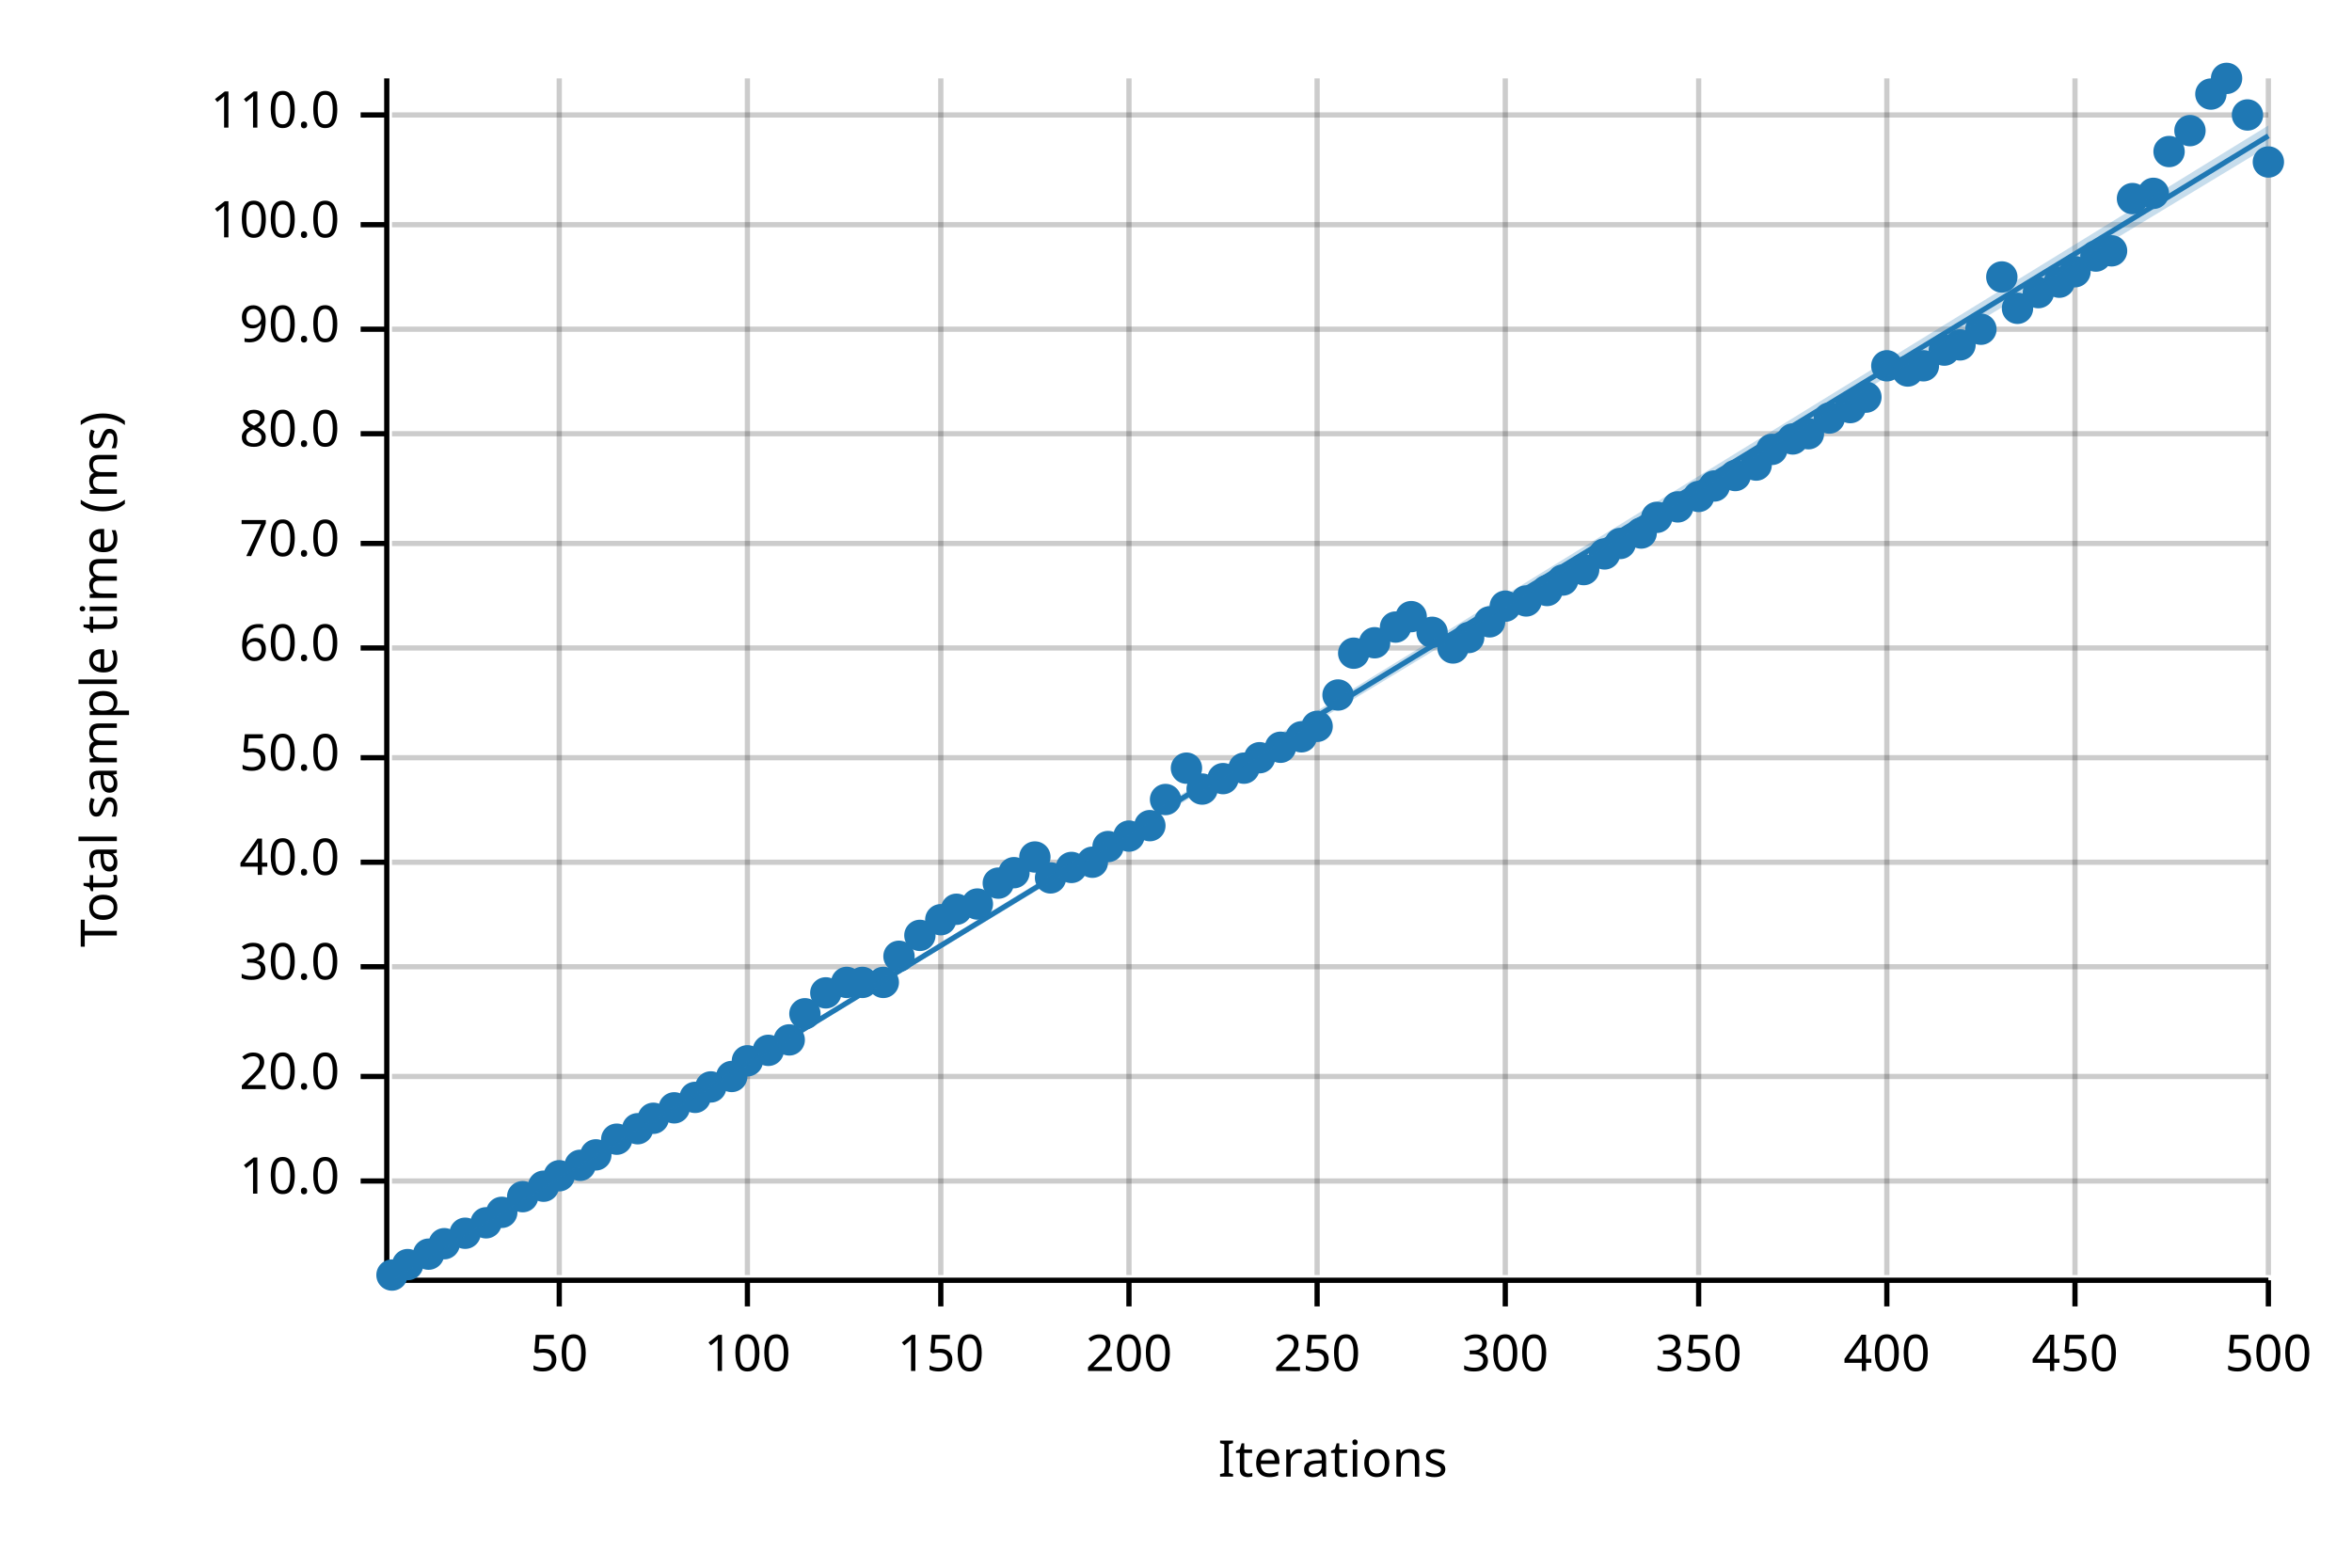
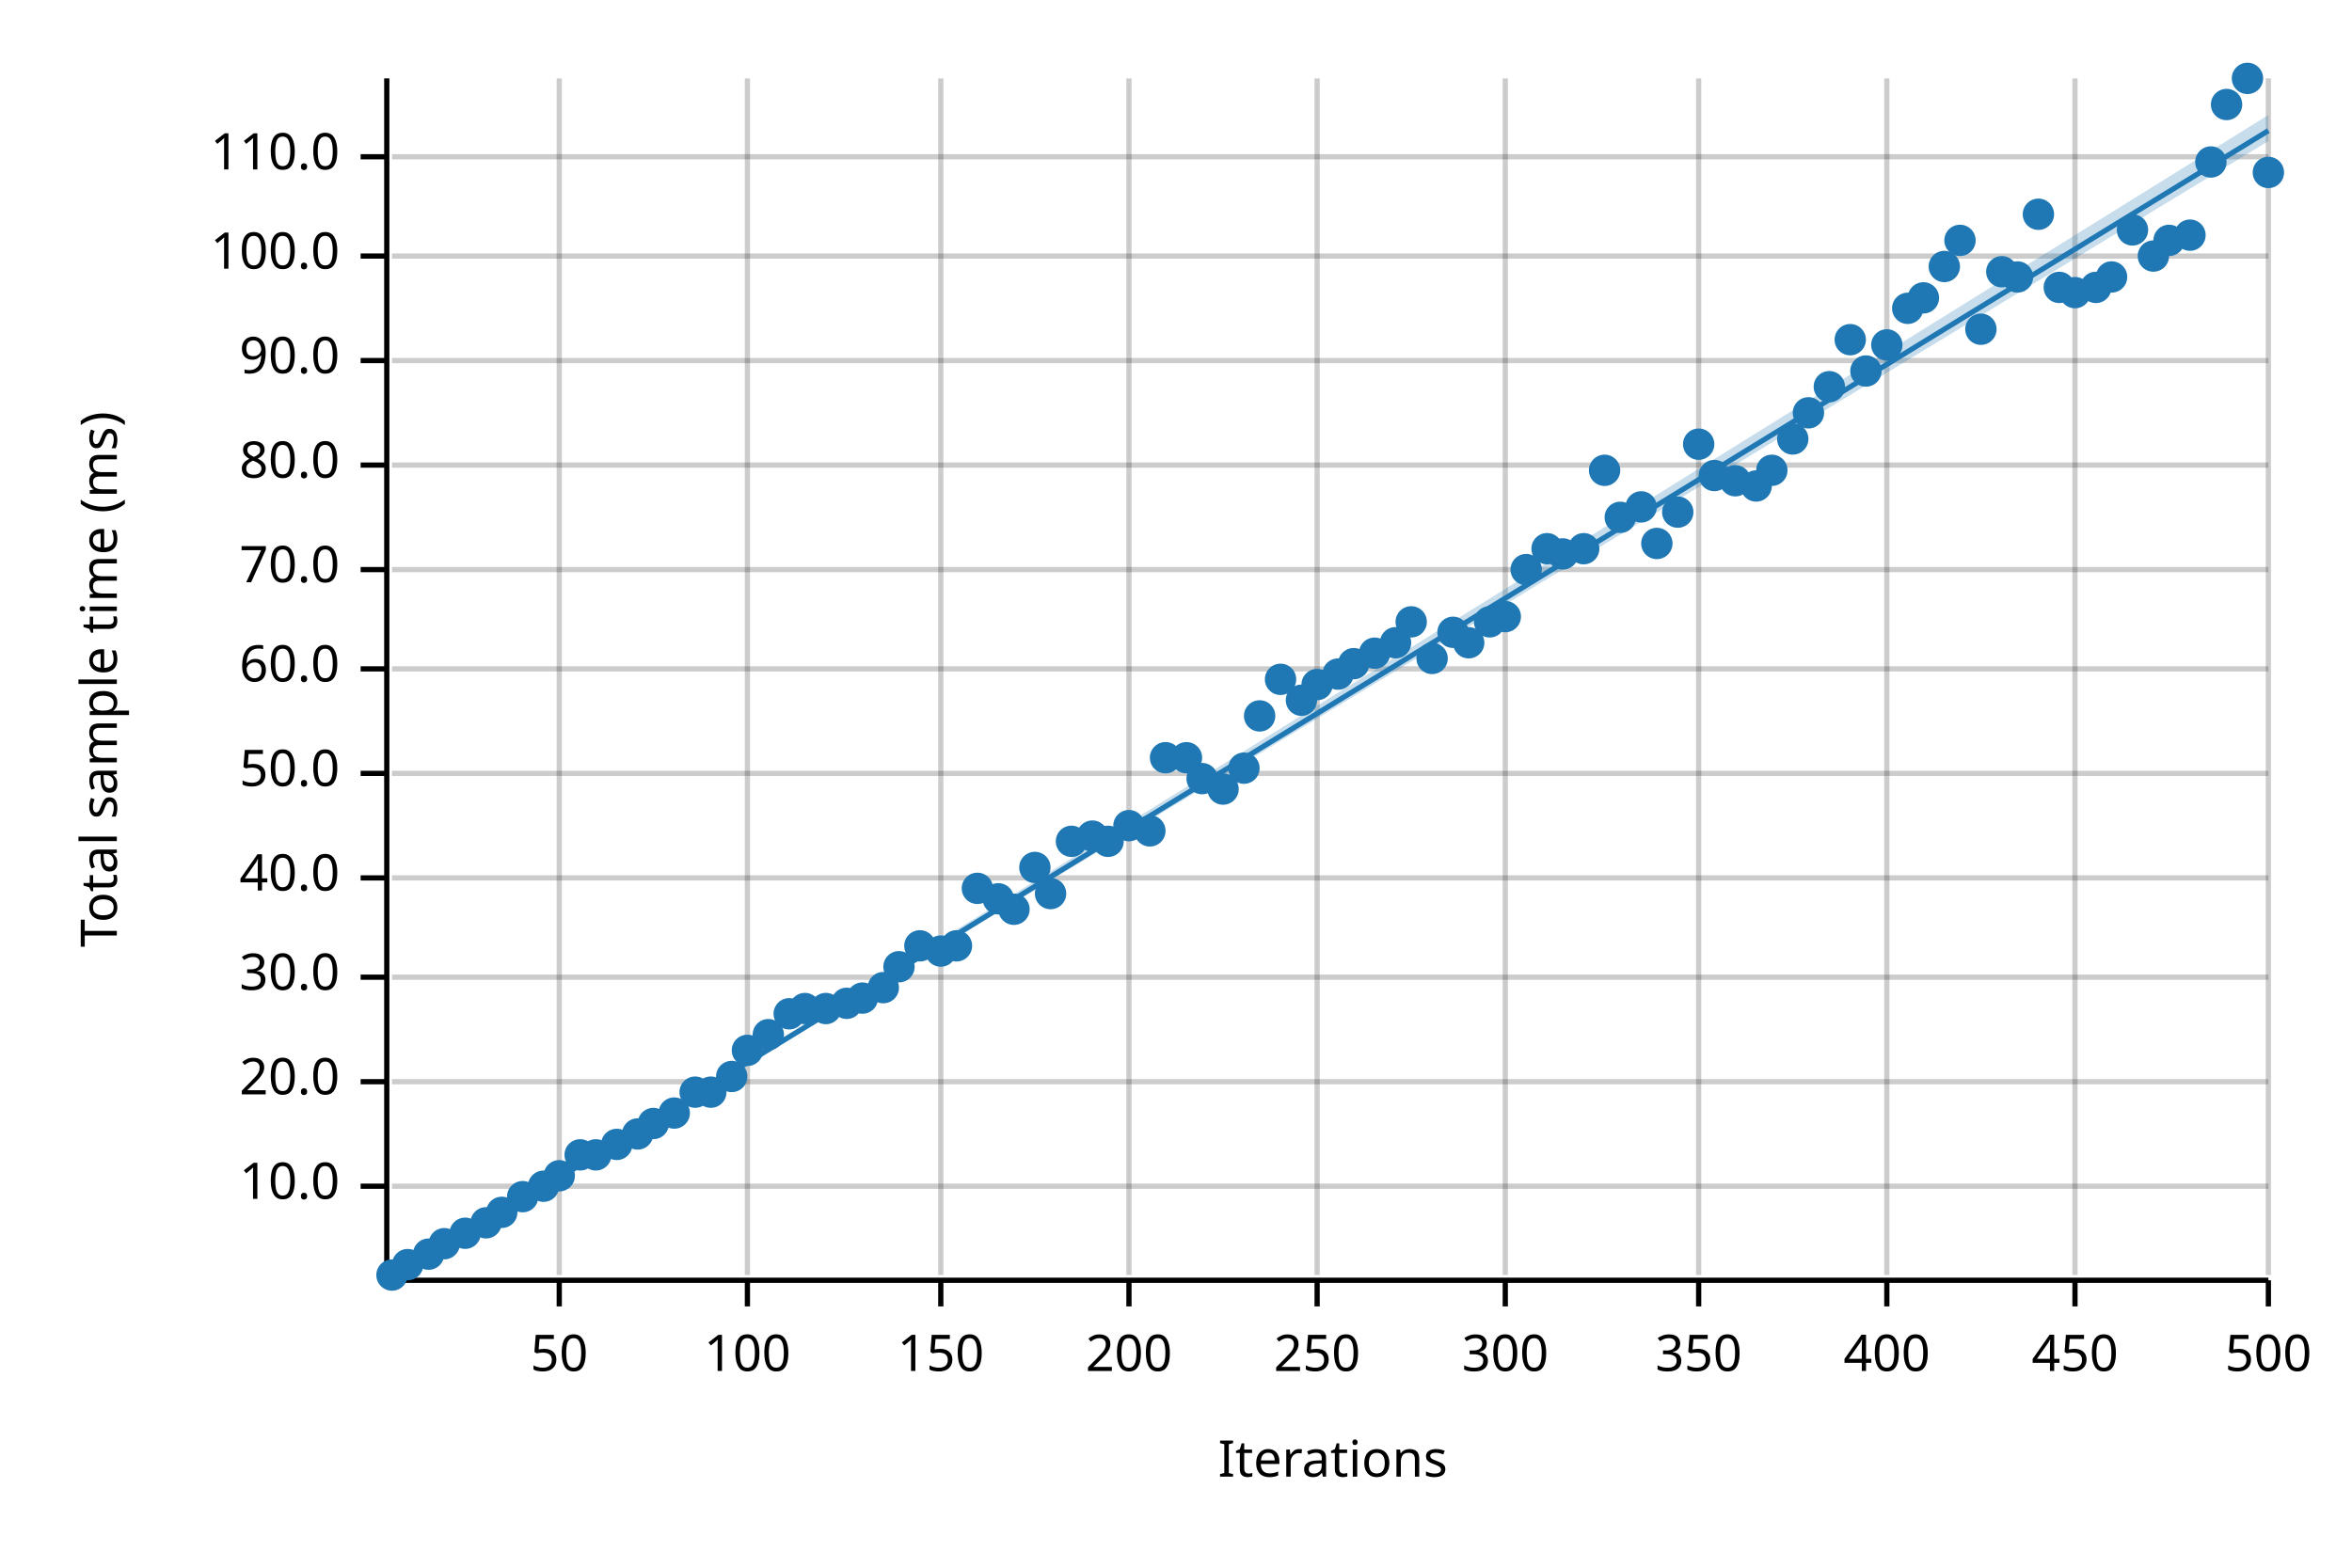
<svg xmlns="http://www.w3.org/2000/svg" width="450" height="300" viewBox="0 0 450 300">
  <text x="15" y="130" dy="0.76em" text-anchor="middle" font-family="sans-serif" font-size="9.677" opacity="1" fill="#000000" transform="rotate(270, 15, 130)">
Total sample time (ms)
</text>
  <text x="255" y="285" dy="-0.5ex" text-anchor="middle" font-family="sans-serif" font-size="9.677" opacity="1" fill="#000000">
Iterations
</text>
  <line opacity="0.2" stroke="#000000" stroke-width="1" x1="107" y1="244" x2="107" y2="15" />
  <line opacity="0.2" stroke="#000000" stroke-width="1" x1="143" y1="244" x2="143" y2="15" />
  <line opacity="0.2" stroke="#000000" stroke-width="1" x1="180" y1="244" x2="180" y2="15" />
  <line opacity="0.2" stroke="#000000" stroke-width="1" x1="216" y1="244" x2="216" y2="15" />
  <line opacity="0.2" stroke="#000000" stroke-width="1" x1="252" y1="244" x2="252" y2="15" />
  <line opacity="0.2" stroke="#000000" stroke-width="1" x1="288" y1="244" x2="288" y2="15" />
  <line opacity="0.2" stroke="#000000" stroke-width="1" x1="325" y1="244" x2="325" y2="15" />
  <line opacity="0.2" stroke="#000000" stroke-width="1" x1="361" y1="244" x2="361" y2="15" />
  <line opacity="0.2" stroke="#000000" stroke-width="1" x1="397" y1="244" x2="397" y2="15" />
  <line opacity="0.2" stroke="#000000" stroke-width="1" x1="434" y1="244" x2="434" y2="15" />
-   <line opacity="0.2" stroke="#000000" stroke-width="1" x1="75" y1="226" x2="434" y2="226" />
-   <line opacity="0.2" stroke="#000000" stroke-width="1" x1="75" y1="206" x2="434" y2="206" />
-   <line opacity="0.2" stroke="#000000" stroke-width="1" x1="75" y1="185" x2="434" y2="185" />
-   <line opacity="0.2" stroke="#000000" stroke-width="1" x1="75" y1="165" x2="434" y2="165" />
-   <line opacity="0.2" stroke="#000000" stroke-width="1" x1="75" y1="145" x2="434" y2="145" />
-   <line opacity="0.2" stroke="#000000" stroke-width="1" x1="75" y1="124" x2="434" y2="124" />
-   <line opacity="0.2" stroke="#000000" stroke-width="1" x1="75" y1="104" x2="434" y2="104" />
-   <line opacity="0.2" stroke="#000000" stroke-width="1" x1="75" y1="83" x2="434" y2="83" />
-   <line opacity="0.2" stroke="#000000" stroke-width="1" x1="75" y1="63" x2="434" y2="63" />
-   <line opacity="0.2" stroke="#000000" stroke-width="1" x1="75" y1="43" x2="434" y2="43" />
-   <line opacity="0.2" stroke="#000000" stroke-width="1" x1="75" y1="22" x2="434" y2="22" />
+   <line opacity="0.2" stroke="#000000" stroke-width="1" x1="75" y1="227" x2="434" y2="227" />
+   <line opacity="0.2" stroke="#000000" stroke-width="1" x1="75" y1="207" x2="434" y2="207" />
+   <line opacity="0.2" stroke="#000000" stroke-width="1" x1="75" y1="187" x2="434" y2="187" />
+   <line opacity="0.2" stroke="#000000" stroke-width="1" x1="75" y1="168" x2="434" y2="168" />
+   <line opacity="0.2" stroke="#000000" stroke-width="1" x1="75" y1="148" x2="434" y2="148" />
+   <line opacity="0.2" stroke="#000000" stroke-width="1" x1="75" y1="128" x2="434" y2="128" />
+   <line opacity="0.2" stroke="#000000" stroke-width="1" x1="75" y1="109" x2="434" y2="109" />
+   <line opacity="0.2" stroke="#000000" stroke-width="1" x1="75" y1="89" x2="434" y2="89" />
+   <line opacity="0.2" stroke="#000000" stroke-width="1" x1="75" y1="69" x2="434" y2="69" />
+   <line opacity="0.2" stroke="#000000" stroke-width="1" x1="75" y1="49" x2="434" y2="49" />
+   <line opacity="0.2" stroke="#000000" stroke-width="1" x1="75" y1="30" x2="434" y2="30" />
  <polyline fill="none" opacity="1" stroke="#000000" stroke-width="1" points="74,15 74,244 " />
-   <text x="65" y="226" dy="0.5ex" text-anchor="end" font-family="sans-serif" font-size="9.677" opacity="1" fill="#000000">
+   <text x="65" y="227" dy="0.5ex" text-anchor="end" font-family="sans-serif" font-size="9.677" opacity="1" fill="#000000">
10.0
</text>
-   <polyline fill="none" opacity="1" stroke="#000000" stroke-width="1" points="69,226 74,226 " />
-   <text x="65" y="206" dy="0.5ex" text-anchor="end" font-family="sans-serif" font-size="9.677" opacity="1" fill="#000000">
+   <polyline fill="none" opacity="1" stroke="#000000" stroke-width="1" points="69,227 74,227 " />
+   <text x="65" y="207" dy="0.5ex" text-anchor="end" font-family="sans-serif" font-size="9.677" opacity="1" fill="#000000">
20.0
</text>
-   <polyline fill="none" opacity="1" stroke="#000000" stroke-width="1" points="69,206 74,206 " />
-   <text x="65" y="185" dy="0.5ex" text-anchor="end" font-family="sans-serif" font-size="9.677" opacity="1" fill="#000000">
+   <polyline fill="none" opacity="1" stroke="#000000" stroke-width="1" points="69,207 74,207 " />
+   <text x="65" y="187" dy="0.5ex" text-anchor="end" font-family="sans-serif" font-size="9.677" opacity="1" fill="#000000">
30.0
</text>
-   <polyline fill="none" opacity="1" stroke="#000000" stroke-width="1" points="69,185 74,185 " />
-   <text x="65" y="165" dy="0.5ex" text-anchor="end" font-family="sans-serif" font-size="9.677" opacity="1" fill="#000000">
+   <polyline fill="none" opacity="1" stroke="#000000" stroke-width="1" points="69,187 74,187 " />
+   <text x="65" y="168" dy="0.5ex" text-anchor="end" font-family="sans-serif" font-size="9.677" opacity="1" fill="#000000">
40.0
</text>
-   <polyline fill="none" opacity="1" stroke="#000000" stroke-width="1" points="69,165 74,165 " />
-   <text x="65" y="145" dy="0.5ex" text-anchor="end" font-family="sans-serif" font-size="9.677" opacity="1" fill="#000000">
+   <polyline fill="none" opacity="1" stroke="#000000" stroke-width="1" points="69,168 74,168 " />
+   <text x="65" y="148" dy="0.5ex" text-anchor="end" font-family="sans-serif" font-size="9.677" opacity="1" fill="#000000">
50.0
</text>
-   <polyline fill="none" opacity="1" stroke="#000000" stroke-width="1" points="69,145 74,145 " />
-   <text x="65" y="124" dy="0.5ex" text-anchor="end" font-family="sans-serif" font-size="9.677" opacity="1" fill="#000000">
+   <polyline fill="none" opacity="1" stroke="#000000" stroke-width="1" points="69,148 74,148 " />
+   <text x="65" y="128" dy="0.5ex" text-anchor="end" font-family="sans-serif" font-size="9.677" opacity="1" fill="#000000">
60.0
</text>
-   <polyline fill="none" opacity="1" stroke="#000000" stroke-width="1" points="69,124 74,124 " />
-   <text x="65" y="104" dy="0.5ex" text-anchor="end" font-family="sans-serif" font-size="9.677" opacity="1" fill="#000000">
+   <polyline fill="none" opacity="1" stroke="#000000" stroke-width="1" points="69,128 74,128 " />
+   <text x="65" y="109" dy="0.5ex" text-anchor="end" font-family="sans-serif" font-size="9.677" opacity="1" fill="#000000">
70.0
</text>
-   <polyline fill="none" opacity="1" stroke="#000000" stroke-width="1" points="69,104 74,104 " />
-   <text x="65" y="83" dy="0.5ex" text-anchor="end" font-family="sans-serif" font-size="9.677" opacity="1" fill="#000000">
+   <polyline fill="none" opacity="1" stroke="#000000" stroke-width="1" points="69,109 74,109 " />
+   <text x="65" y="89" dy="0.5ex" text-anchor="end" font-family="sans-serif" font-size="9.677" opacity="1" fill="#000000">
80.0
</text>
-   <polyline fill="none" opacity="1" stroke="#000000" stroke-width="1" points="69,83 74,83 " />
-   <text x="65" y="63" dy="0.5ex" text-anchor="end" font-family="sans-serif" font-size="9.677" opacity="1" fill="#000000">
+   <polyline fill="none" opacity="1" stroke="#000000" stroke-width="1" points="69,89 74,89 " />
+   <text x="65" y="69" dy="0.5ex" text-anchor="end" font-family="sans-serif" font-size="9.677" opacity="1" fill="#000000">
90.0
</text>
-   <polyline fill="none" opacity="1" stroke="#000000" stroke-width="1" points="69,63 74,63 " />
-   <text x="65" y="43" dy="0.5ex" text-anchor="end" font-family="sans-serif" font-size="9.677" opacity="1" fill="#000000">
+   <polyline fill="none" opacity="1" stroke="#000000" stroke-width="1" points="69,69 74,69 " />
+   <text x="65" y="49" dy="0.5ex" text-anchor="end" font-family="sans-serif" font-size="9.677" opacity="1" fill="#000000">
100.0
</text>
-   <polyline fill="none" opacity="1" stroke="#000000" stroke-width="1" points="69,43 74,43 " />
-   <text x="65" y="22" dy="0.5ex" text-anchor="end" font-family="sans-serif" font-size="9.677" opacity="1" fill="#000000">
+   <polyline fill="none" opacity="1" stroke="#000000" stroke-width="1" points="69,49 74,49 " />
+   <text x="65" y="30" dy="0.5ex" text-anchor="end" font-family="sans-serif" font-size="9.677" opacity="1" fill="#000000">
110.0
</text>
-   <polyline fill="none" opacity="1" stroke="#000000" stroke-width="1" points="69,22 74,22 " />
+   <polyline fill="none" opacity="1" stroke="#000000" stroke-width="1" points="69,30 74,30 " />
  <polyline fill="none" opacity="1" stroke="#000000" stroke-width="1" points="75,245 434,245 " />
  <text x="107" y="255" dy="0.76em" text-anchor="middle" font-family="sans-serif" font-size="9.677" opacity="1" fill="#000000">
50
</text>
  <polyline fill="none" opacity="1" stroke="#000000" stroke-width="1" points="107,245 107,250 " />
  <text x="143" y="255" dy="0.76em" text-anchor="middle" font-family="sans-serif" font-size="9.677" opacity="1" fill="#000000">
100
</text>
  <polyline fill="none" opacity="1" stroke="#000000" stroke-width="1" points="143,245 143,250 " />
  <text x="180" y="255" dy="0.76em" text-anchor="middle" font-family="sans-serif" font-size="9.677" opacity="1" fill="#000000">
150
</text>
  <polyline fill="none" opacity="1" stroke="#000000" stroke-width="1" points="180,245 180,250 " />
  <text x="216" y="255" dy="0.76em" text-anchor="middle" font-family="sans-serif" font-size="9.677" opacity="1" fill="#000000">
200
</text>
  <polyline fill="none" opacity="1" stroke="#000000" stroke-width="1" points="216,245 216,250 " />
  <text x="252" y="255" dy="0.76em" text-anchor="middle" font-family="sans-serif" font-size="9.677" opacity="1" fill="#000000">
250
</text>
  <polyline fill="none" opacity="1" stroke="#000000" stroke-width="1" points="252,245 252,250 " />
  <text x="288" y="255" dy="0.76em" text-anchor="middle" font-family="sans-serif" font-size="9.677" opacity="1" fill="#000000">
300
</text>
  <polyline fill="none" opacity="1" stroke="#000000" stroke-width="1" points="288,245 288,250 " />
  <text x="325" y="255" dy="0.76em" text-anchor="middle" font-family="sans-serif" font-size="9.677" opacity="1" fill="#000000">
350
</text>
  <polyline fill="none" opacity="1" stroke="#000000" stroke-width="1" points="325,245 325,250 " />
  <text x="361" y="255" dy="0.76em" text-anchor="middle" font-family="sans-serif" font-size="9.677" opacity="1" fill="#000000">
400
</text>
  <polyline fill="none" opacity="1" stroke="#000000" stroke-width="1" points="361,245 361,250 " />
  <text x="397" y="255" dy="0.76em" text-anchor="middle" font-family="sans-serif" font-size="9.677" opacity="1" fill="#000000">
450
</text>
  <polyline fill="none" opacity="1" stroke="#000000" stroke-width="1" points="397,245 397,250 " />
  <text x="434" y="255" dy="0.76em" text-anchor="middle" font-family="sans-serif" font-size="9.677" opacity="1" fill="#000000">
500
</text>
  <polyline fill="none" opacity="1" stroke="#000000" stroke-width="1" points="434,245 434,250 " />
  <circle cx="75" cy="244" r="3" opacity="1" fill="#1F78B4" stroke="none" stroke-width="1" />
  <circle cx="78" cy="242" r="3" opacity="1" fill="#1F78B4" stroke="none" stroke-width="1" />
  <circle cx="82" cy="240" r="3" opacity="1" fill="#1F78B4" stroke="none" stroke-width="1" />
  <circle cx="85" cy="238" r="3" opacity="1" fill="#1F78B4" stroke="none" stroke-width="1" />
  <circle cx="89" cy="236" r="3" opacity="1" fill="#1F78B4" stroke="none" stroke-width="1" />
  <circle cx="93" cy="234" r="3" opacity="1" fill="#1F78B4" stroke="none" stroke-width="1" />
  <circle cx="96" cy="232" r="3" opacity="1" fill="#1F78B4" stroke="none" stroke-width="1" />
  <circle cx="100" cy="229" r="3" opacity="1" fill="#1F78B4" stroke="none" stroke-width="1" />
  <circle cx="104" cy="227" r="3" opacity="1" fill="#1F78B4" stroke="none" stroke-width="1" />
  <circle cx="107" cy="225" r="3" opacity="1" fill="#1F78B4" stroke="none" stroke-width="1" />
-   <circle cx="111" cy="223" r="3" opacity="1" fill="#1F78B4" stroke="none" stroke-width="1" />
+   <circle cx="111" cy="221" r="3" opacity="1" fill="#1F78B4" stroke="none" stroke-width="1" />
  <circle cx="114" cy="221" r="3" opacity="1" fill="#1F78B4" stroke="none" stroke-width="1" />
-   <circle cx="118" cy="218" r="3" opacity="1" fill="#1F78B4" stroke="none" stroke-width="1" />
-   <circle cx="122" cy="216" r="3" opacity="1" fill="#1F78B4" stroke="none" stroke-width="1" />
-   <circle cx="125" cy="214" r="3" opacity="1" fill="#1F78B4" stroke="none" stroke-width="1" />
-   <circle cx="129" cy="212" r="3" opacity="1" fill="#1F78B4" stroke="none" stroke-width="1" />
-   <circle cx="133" cy="210" r="3" opacity="1" fill="#1F78B4" stroke="none" stroke-width="1" />
-   <circle cx="136" cy="208" r="3" opacity="1" fill="#1F78B4" stroke="none" stroke-width="1" />
+   <circle cx="118" cy="219" r="3" opacity="1" fill="#1F78B4" stroke="none" stroke-width="1" />
+   <circle cx="122" cy="217" r="3" opacity="1" fill="#1F78B4" stroke="none" stroke-width="1" />
+   <circle cx="125" cy="215" r="3" opacity="1" fill="#1F78B4" stroke="none" stroke-width="1" />
+   <circle cx="129" cy="213" r="3" opacity="1" fill="#1F78B4" stroke="none" stroke-width="1" />
+   <circle cx="133" cy="209" r="3" opacity="1" fill="#1F78B4" stroke="none" stroke-width="1" />
+   <circle cx="136" cy="209" r="3" opacity="1" fill="#1F78B4" stroke="none" stroke-width="1" />
  <circle cx="140" cy="206" r="3" opacity="1" fill="#1F78B4" stroke="none" stroke-width="1" />
-   <circle cx="143" cy="203" r="3" opacity="1" fill="#1F78B4" stroke="none" stroke-width="1" />
-   <circle cx="147" cy="201" r="3" opacity="1" fill="#1F78B4" stroke="none" stroke-width="1" />
-   <circle cx="151" cy="199" r="3" opacity="1" fill="#1F78B4" stroke="none" stroke-width="1" />
-   <circle cx="154" cy="194" r="3" opacity="1" fill="#1F78B4" stroke="none" stroke-width="1" />
-   <circle cx="158" cy="190" r="3" opacity="1" fill="#1F78B4" stroke="none" stroke-width="1" />
-   <circle cx="162" cy="188" r="3" opacity="1" fill="#1F78B4" stroke="none" stroke-width="1" />
-   <circle cx="165" cy="188" r="3" opacity="1" fill="#1F78B4" stroke="none" stroke-width="1" />
-   <circle cx="169" cy="188" r="3" opacity="1" fill="#1F78B4" stroke="none" stroke-width="1" />
-   <circle cx="172" cy="183" r="3" opacity="1" fill="#1F78B4" stroke="none" stroke-width="1" />
-   <circle cx="176" cy="179" r="3" opacity="1" fill="#1F78B4" stroke="none" stroke-width="1" />
-   <circle cx="180" cy="176" r="3" opacity="1" fill="#1F78B4" stroke="none" stroke-width="1" />
-   <circle cx="183" cy="174" r="3" opacity="1" fill="#1F78B4" stroke="none" stroke-width="1" />
-   <circle cx="187" cy="173" r="3" opacity="1" fill="#1F78B4" stroke="none" stroke-width="1" />
-   <circle cx="191" cy="169" r="3" opacity="1" fill="#1F78B4" stroke="none" stroke-width="1" />
-   <circle cx="194" cy="167" r="3" opacity="1" fill="#1F78B4" stroke="none" stroke-width="1" />
-   <circle cx="198" cy="164" r="3" opacity="1" fill="#1F78B4" stroke="none" stroke-width="1" />
-   <circle cx="201" cy="168" r="3" opacity="1" fill="#1F78B4" stroke="none" stroke-width="1" />
-   <circle cx="205" cy="166" r="3" opacity="1" fill="#1F78B4" stroke="none" stroke-width="1" />
-   <circle cx="209" cy="165" r="3" opacity="1" fill="#1F78B4" stroke="none" stroke-width="1" />
-   <circle cx="212" cy="162" r="3" opacity="1" fill="#1F78B4" stroke="none" stroke-width="1" />
-   <circle cx="216" cy="160" r="3" opacity="1" fill="#1F78B4" stroke="none" stroke-width="1" />
-   <circle cx="220" cy="158" r="3" opacity="1" fill="#1F78B4" stroke="none" stroke-width="1" />
-   <circle cx="223" cy="153" r="3" opacity="1" fill="#1F78B4" stroke="none" stroke-width="1" />
-   <circle cx="227" cy="147" r="3" opacity="1" fill="#1F78B4" stroke="none" stroke-width="1" />
-   <circle cx="230" cy="151" r="3" opacity="1" fill="#1F78B4" stroke="none" stroke-width="1" />
-   <circle cx="234" cy="149" r="3" opacity="1" fill="#1F78B4" stroke="none" stroke-width="1" />
+   <circle cx="143" cy="201" r="3" opacity="1" fill="#1F78B4" stroke="none" stroke-width="1" />
+   <circle cx="147" cy="198" r="3" opacity="1" fill="#1F78B4" stroke="none" stroke-width="1" />
+   <circle cx="151" cy="194" r="3" opacity="1" fill="#1F78B4" stroke="none" stroke-width="1" />
+   <circle cx="154" cy="193" r="3" opacity="1" fill="#1F78B4" stroke="none" stroke-width="1" />
+   <circle cx="158" cy="193" r="3" opacity="1" fill="#1F78B4" stroke="none" stroke-width="1" />
+   <circle cx="162" cy="192" r="3" opacity="1" fill="#1F78B4" stroke="none" stroke-width="1" />
+   <circle cx="165" cy="191" r="3" opacity="1" fill="#1F78B4" stroke="none" stroke-width="1" />
+   <circle cx="169" cy="189" r="3" opacity="1" fill="#1F78B4" stroke="none" stroke-width="1" />
+   <circle cx="172" cy="185" r="3" opacity="1" fill="#1F78B4" stroke="none" stroke-width="1" />
+   <circle cx="176" cy="181" r="3" opacity="1" fill="#1F78B4" stroke="none" stroke-width="1" />
+   <circle cx="180" cy="182" r="3" opacity="1" fill="#1F78B4" stroke="none" stroke-width="1" />
+   <circle cx="183" cy="181" r="3" opacity="1" fill="#1F78B4" stroke="none" stroke-width="1" />
+   <circle cx="187" cy="170" r="3" opacity="1" fill="#1F78B4" stroke="none" stroke-width="1" />
+   <circle cx="191" cy="172" r="3" opacity="1" fill="#1F78B4" stroke="none" stroke-width="1" />
+   <circle cx="194" cy="174" r="3" opacity="1" fill="#1F78B4" stroke="none" stroke-width="1" />
+   <circle cx="198" cy="166" r="3" opacity="1" fill="#1F78B4" stroke="none" stroke-width="1" />
+   <circle cx="201" cy="171" r="3" opacity="1" fill="#1F78B4" stroke="none" stroke-width="1" />
+   <circle cx="205" cy="161" r="3" opacity="1" fill="#1F78B4" stroke="none" stroke-width="1" />
+   <circle cx="209" cy="160" r="3" opacity="1" fill="#1F78B4" stroke="none" stroke-width="1" />
+   <circle cx="212" cy="161" r="3" opacity="1" fill="#1F78B4" stroke="none" stroke-width="1" />
+   <circle cx="216" cy="158" r="3" opacity="1" fill="#1F78B4" stroke="none" stroke-width="1" />
+   <circle cx="220" cy="159" r="3" opacity="1" fill="#1F78B4" stroke="none" stroke-width="1" />
+   <circle cx="223" cy="145" r="3" opacity="1" fill="#1F78B4" stroke="none" stroke-width="1" />
+   <circle cx="227" cy="145" r="3" opacity="1" fill="#1F78B4" stroke="none" stroke-width="1" />
+   <circle cx="230" cy="149" r="3" opacity="1" fill="#1F78B4" stroke="none" stroke-width="1" />
+   <circle cx="234" cy="151" r="3" opacity="1" fill="#1F78B4" stroke="none" stroke-width="1" />
  <circle cx="238" cy="147" r="3" opacity="1" fill="#1F78B4" stroke="none" stroke-width="1" />
-   <circle cx="241" cy="145" r="3" opacity="1" fill="#1F78B4" stroke="none" stroke-width="1" />
-   <circle cx="245" cy="143" r="3" opacity="1" fill="#1F78B4" stroke="none" stroke-width="1" />
-   <circle cx="249" cy="141" r="3" opacity="1" fill="#1F78B4" stroke="none" stroke-width="1" />
-   <circle cx="252" cy="139" r="3" opacity="1" fill="#1F78B4" stroke="none" stroke-width="1" />
-   <circle cx="256" cy="133" r="3" opacity="1" fill="#1F78B4" stroke="none" stroke-width="1" />
-   <circle cx="259" cy="125" r="3" opacity="1" fill="#1F78B4" stroke="none" stroke-width="1" />
-   <circle cx="263" cy="123" r="3" opacity="1" fill="#1F78B4" stroke="none" stroke-width="1" />
-   <circle cx="267" cy="120" r="3" opacity="1" fill="#1F78B4" stroke="none" stroke-width="1" />
-   <circle cx="270" cy="118" r="3" opacity="1" fill="#1F78B4" stroke="none" stroke-width="1" />
-   <circle cx="274" cy="121" r="3" opacity="1" fill="#1F78B4" stroke="none" stroke-width="1" />
-   <circle cx="278" cy="124" r="3" opacity="1" fill="#1F78B4" stroke="none" stroke-width="1" />
-   <circle cx="281" cy="122" r="3" opacity="1" fill="#1F78B4" stroke="none" stroke-width="1" />
+   <circle cx="241" cy="137" r="3" opacity="1" fill="#1F78B4" stroke="none" stroke-width="1" />
+   <circle cx="245" cy="130" r="3" opacity="1" fill="#1F78B4" stroke="none" stroke-width="1" />
+   <circle cx="249" cy="134" r="3" opacity="1" fill="#1F78B4" stroke="none" stroke-width="1" />
+   <circle cx="252" cy="131" r="3" opacity="1" fill="#1F78B4" stroke="none" stroke-width="1" />
+   <circle cx="256" cy="129" r="3" opacity="1" fill="#1F78B4" stroke="none" stroke-width="1" />
+   <circle cx="259" cy="127" r="3" opacity="1" fill="#1F78B4" stroke="none" stroke-width="1" />
+   <circle cx="263" cy="125" r="3" opacity="1" fill="#1F78B4" stroke="none" stroke-width="1" />
+   <circle cx="267" cy="123" r="3" opacity="1" fill="#1F78B4" stroke="none" stroke-width="1" />
+   <circle cx="270" cy="119" r="3" opacity="1" fill="#1F78B4" stroke="none" stroke-width="1" />
+   <circle cx="274" cy="126" r="3" opacity="1" fill="#1F78B4" stroke="none" stroke-width="1" />
+   <circle cx="278" cy="121" r="3" opacity="1" fill="#1F78B4" stroke="none" stroke-width="1" />
+   <circle cx="281" cy="123" r="3" opacity="1" fill="#1F78B4" stroke="none" stroke-width="1" />
  <circle cx="285" cy="119" r="3" opacity="1" fill="#1F78B4" stroke="none" stroke-width="1" />
-   <circle cx="288" cy="116" r="3" opacity="1" fill="#1F78B4" stroke="none" stroke-width="1" />
-   <circle cx="292" cy="115" r="3" opacity="1" fill="#1F78B4" stroke="none" stroke-width="1" />
-   <circle cx="296" cy="113" r="3" opacity="1" fill="#1F78B4" stroke="none" stroke-width="1" />
-   <circle cx="299" cy="111" r="3" opacity="1" fill="#1F78B4" stroke="none" stroke-width="1" />
-   <circle cx="303" cy="109" r="3" opacity="1" fill="#1F78B4" stroke="none" stroke-width="1" />
-   <circle cx="307" cy="106" r="3" opacity="1" fill="#1F78B4" stroke="none" stroke-width="1" />
-   <circle cx="310" cy="104" r="3" opacity="1" fill="#1F78B4" stroke="none" stroke-width="1" />
-   <circle cx="314" cy="102" r="3" opacity="1" fill="#1F78B4" stroke="none" stroke-width="1" />
-   <circle cx="317" cy="99" r="3" opacity="1" fill="#1F78B4" stroke="none" stroke-width="1" />
-   <circle cx="321" cy="97" r="3" opacity="1" fill="#1F78B4" stroke="none" stroke-width="1" />
-   <circle cx="325" cy="95" r="3" opacity="1" fill="#1F78B4" stroke="none" stroke-width="1" />
-   <circle cx="328" cy="93" r="3" opacity="1" fill="#1F78B4" stroke="none" stroke-width="1" />
-   <circle cx="332" cy="91" r="3" opacity="1" fill="#1F78B4" stroke="none" stroke-width="1" />
-   <circle cx="336" cy="89" r="3" opacity="1" fill="#1F78B4" stroke="none" stroke-width="1" />
-   <circle cx="339" cy="86" r="3" opacity="1" fill="#1F78B4" stroke="none" stroke-width="1" />
+   <circle cx="288" cy="118" r="3" opacity="1" fill="#1F78B4" stroke="none" stroke-width="1" />
+   <circle cx="292" cy="109" r="3" opacity="1" fill="#1F78B4" stroke="none" stroke-width="1" />
+   <circle cx="296" cy="105" r="3" opacity="1" fill="#1F78B4" stroke="none" stroke-width="1" />
+   <circle cx="299" cy="106" r="3" opacity="1" fill="#1F78B4" stroke="none" stroke-width="1" />
+   <circle cx="303" cy="105" r="3" opacity="1" fill="#1F78B4" stroke="none" stroke-width="1" />
+   <circle cx="307" cy="90" r="3" opacity="1" fill="#1F78B4" stroke="none" stroke-width="1" />
+   <circle cx="310" cy="99" r="3" opacity="1" fill="#1F78B4" stroke="none" stroke-width="1" />
+   <circle cx="314" cy="97" r="3" opacity="1" fill="#1F78B4" stroke="none" stroke-width="1" />
+   <circle cx="317" cy="104" r="3" opacity="1" fill="#1F78B4" stroke="none" stroke-width="1" />
+   <circle cx="321" cy="98" r="3" opacity="1" fill="#1F78B4" stroke="none" stroke-width="1" />
+   <circle cx="325" cy="85" r="3" opacity="1" fill="#1F78B4" stroke="none" stroke-width="1" />
+   <circle cx="328" cy="91" r="3" opacity="1" fill="#1F78B4" stroke="none" stroke-width="1" />
+   <circle cx="332" cy="92" r="3" opacity="1" fill="#1F78B4" stroke="none" stroke-width="1" />
+   <circle cx="336" cy="93" r="3" opacity="1" fill="#1F78B4" stroke="none" stroke-width="1" />
+   <circle cx="339" cy="90" r="3" opacity="1" fill="#1F78B4" stroke="none" stroke-width="1" />
  <circle cx="343" cy="84" r="3" opacity="1" fill="#1F78B4" stroke="none" stroke-width="1" />
-   <circle cx="346" cy="83" r="3" opacity="1" fill="#1F78B4" stroke="none" stroke-width="1" />
-   <circle cx="350" cy="80" r="3" opacity="1" fill="#1F78B4" stroke="none" stroke-width="1" />
-   <circle cx="354" cy="78" r="3" opacity="1" fill="#1F78B4" stroke="none" stroke-width="1" />
-   <circle cx="357" cy="76" r="3" opacity="1" fill="#1F78B4" stroke="none" stroke-width="1" />
-   <circle cx="361" cy="70" r="3" opacity="1" fill="#1F78B4" stroke="none" stroke-width="1" />
-   <circle cx="365" cy="71" r="3" opacity="1" fill="#1F78B4" stroke="none" stroke-width="1" />
-   <circle cx="368" cy="70" r="3" opacity="1" fill="#1F78B4" stroke="none" stroke-width="1" />
-   <circle cx="372" cy="67" r="3" opacity="1" fill="#1F78B4" stroke="none" stroke-width="1" />
-   <circle cx="375" cy="66" r="3" opacity="1" fill="#1F78B4" stroke="none" stroke-width="1" />
+   <circle cx="346" cy="79" r="3" opacity="1" fill="#1F78B4" stroke="none" stroke-width="1" />
+   <circle cx="350" cy="74" r="3" opacity="1" fill="#1F78B4" stroke="none" stroke-width="1" />
+   <circle cx="354" cy="65" r="3" opacity="1" fill="#1F78B4" stroke="none" stroke-width="1" />
+   <circle cx="357" cy="71" r="3" opacity="1" fill="#1F78B4" stroke="none" stroke-width="1" />
+   <circle cx="361" cy="66" r="3" opacity="1" fill="#1F78B4" stroke="none" stroke-width="1" />
+   <circle cx="365" cy="59" r="3" opacity="1" fill="#1F78B4" stroke="none" stroke-width="1" />
+   <circle cx="368" cy="57" r="3" opacity="1" fill="#1F78B4" stroke="none" stroke-width="1" />
+   <circle cx="372" cy="51" r="3" opacity="1" fill="#1F78B4" stroke="none" stroke-width="1" />
+   <circle cx="375" cy="46" r="3" opacity="1" fill="#1F78B4" stroke="none" stroke-width="1" />
  <circle cx="379" cy="63" r="3" opacity="1" fill="#1F78B4" stroke="none" stroke-width="1" />
-   <circle cx="383" cy="53" r="3" opacity="1" fill="#1F78B4" stroke="none" stroke-width="1" />
-   <circle cx="386" cy="59" r="3" opacity="1" fill="#1F78B4" stroke="none" stroke-width="1" />
-   <circle cx="390" cy="56" r="3" opacity="1" fill="#1F78B4" stroke="none" stroke-width="1" />
-   <circle cx="394" cy="54" r="3" opacity="1" fill="#1F78B4" stroke="none" stroke-width="1" />
-   <circle cx="397" cy="52" r="3" opacity="1" fill="#1F78B4" stroke="none" stroke-width="1" />
-   <circle cx="401" cy="49" r="3" opacity="1" fill="#1F78B4" stroke="none" stroke-width="1" />
-   <circle cx="404" cy="48" r="3" opacity="1" fill="#1F78B4" stroke="none" stroke-width="1" />
-   <circle cx="408" cy="38" r="3" opacity="1" fill="#1F78B4" stroke="none" stroke-width="1" />
-   <circle cx="412" cy="37" r="3" opacity="1" fill="#1F78B4" stroke="none" stroke-width="1" />
-   <circle cx="415" cy="29" r="3" opacity="1" fill="#1F78B4" stroke="none" stroke-width="1" />
-   <circle cx="419" cy="25" r="3" opacity="1" fill="#1F78B4" stroke="none" stroke-width="1" />
-   <circle cx="423" cy="18" r="3" opacity="1" fill="#1F78B4" stroke="none" stroke-width="1" />
-   <circle cx="426" cy="15" r="3" opacity="1" fill="#1F78B4" stroke="none" stroke-width="1" />
-   <circle cx="430" cy="22" r="3" opacity="1" fill="#1F78B4" stroke="none" stroke-width="1" />
-   <circle cx="434" cy="31" r="3" opacity="1" fill="#1F78B4" stroke="none" stroke-width="1" />
-   <polyline fill="none" opacity="1" stroke="#1F78B4" stroke-width="1" points="75,245 434,26 " />
-   <polygon opacity="0.25" fill="#1F78B4" points="75,245 434,28 434,24 " />
+   <circle cx="383" cy="52" r="3" opacity="1" fill="#1F78B4" stroke="none" stroke-width="1" />
+   <circle cx="386" cy="53" r="3" opacity="1" fill="#1F78B4" stroke="none" stroke-width="1" />
+   <circle cx="390" cy="41" r="3" opacity="1" fill="#1F78B4" stroke="none" stroke-width="1" />
+   <circle cx="394" cy="55" r="3" opacity="1" fill="#1F78B4" stroke="none" stroke-width="1" />
+   <circle cx="397" cy="56" r="3" opacity="1" fill="#1F78B4" stroke="none" stroke-width="1" />
+   <circle cx="401" cy="55" r="3" opacity="1" fill="#1F78B4" stroke="none" stroke-width="1" />
+   <circle cx="404" cy="53" r="3" opacity="1" fill="#1F78B4" stroke="none" stroke-width="1" />
+   <circle cx="408" cy="44" r="3" opacity="1" fill="#1F78B4" stroke="none" stroke-width="1" />
+   <circle cx="412" cy="49" r="3" opacity="1" fill="#1F78B4" stroke="none" stroke-width="1" />
+   <circle cx="415" cy="46" r="3" opacity="1" fill="#1F78B4" stroke="none" stroke-width="1" />
+   <circle cx="419" cy="45" r="3" opacity="1" fill="#1F78B4" stroke="none" stroke-width="1" />
+   <circle cx="423" cy="31" r="3" opacity="1" fill="#1F78B4" stroke="none" stroke-width="1" />
+   <circle cx="426" cy="20" r="3" opacity="1" fill="#1F78B4" stroke="none" stroke-width="1" />
+   <circle cx="430" cy="15" r="3" opacity="1" fill="#1F78B4" stroke="none" stroke-width="1" />
+   <circle cx="434" cy="33" r="3" opacity="1" fill="#1F78B4" stroke="none" stroke-width="1" />
+   <polyline fill="none" opacity="1" stroke="#1F78B4" stroke-width="1" points="75,245 434,25 " />
+   <polygon opacity="0.25" fill="#1F78B4" points="75,245 434,27 434,22 " />
</svg>
